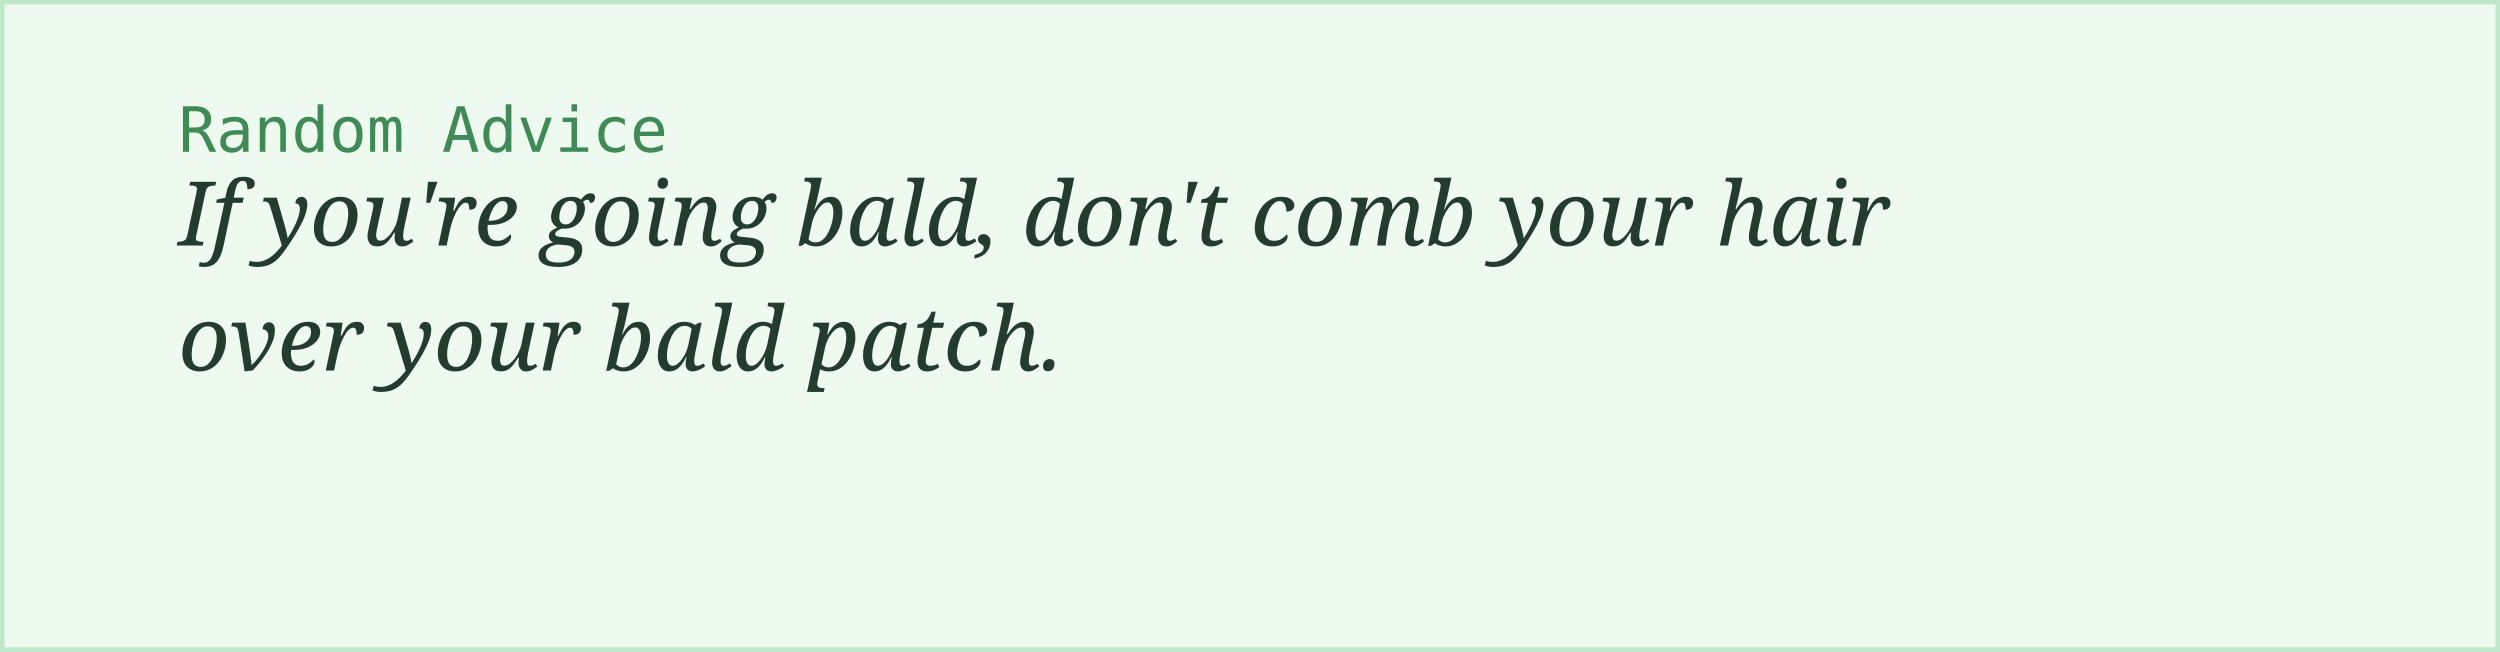
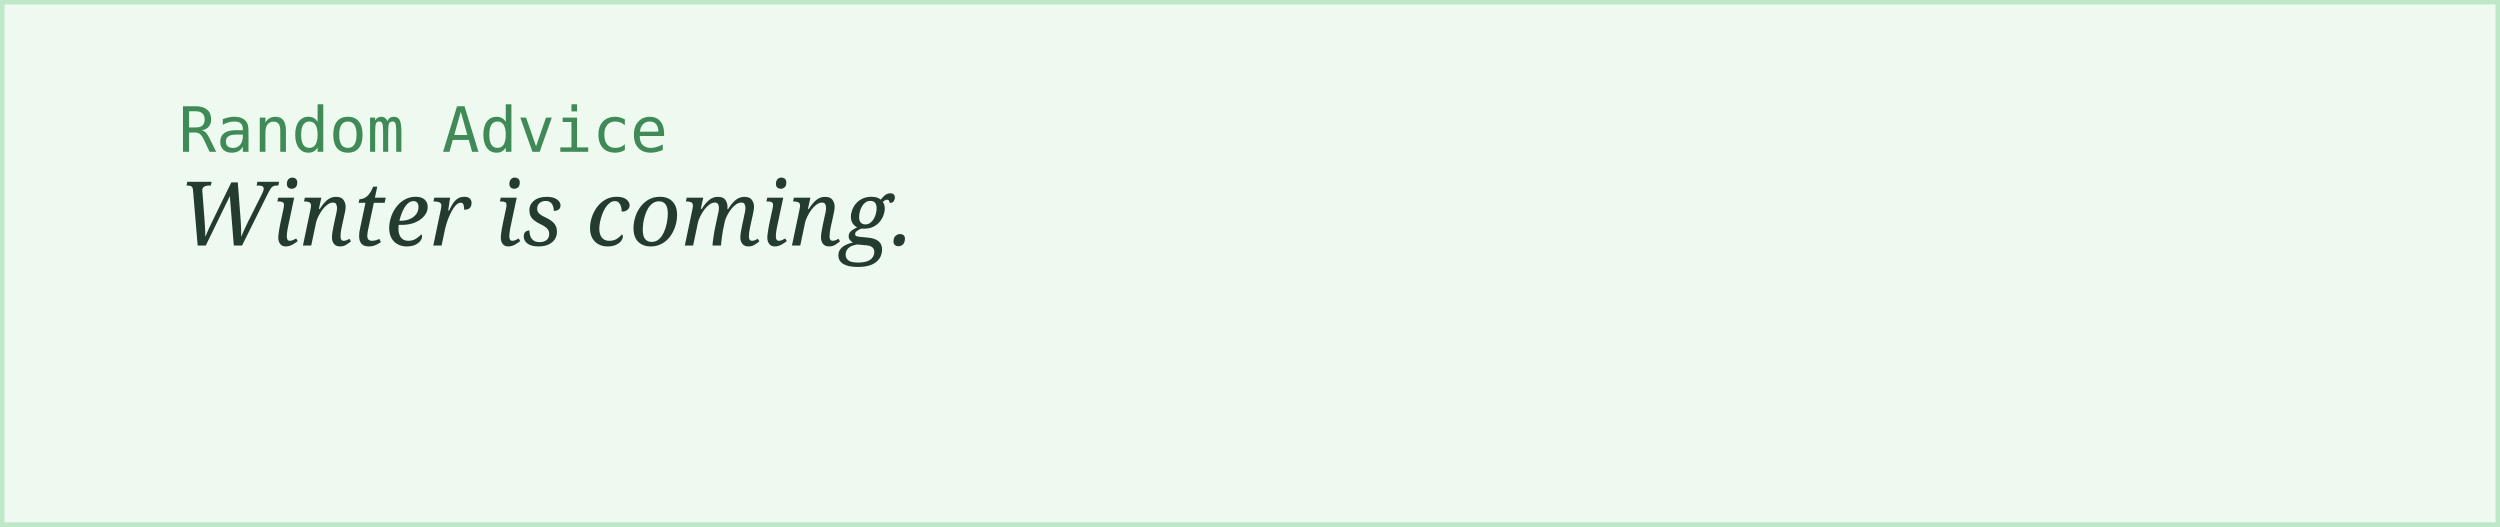
- <svg xmlns="http://www.w3.org/2000/svg" width="560" height="146">
+ <svg xmlns="http://www.w3.org/2000/svg" width="560" height="118">
  <rect width="100%" height="100%" fill="#eefaf0" stroke="#bfe8c9" stroke-width="2" />
  <text x="40" y="34" font-family="monospace" font-size="14" fill="#3f8a56">Random Advice</text>
-   <text x="40" y="55" font-family="Georgia, serif" font-style="italic" font-size="20" fill="#243b2f">If you're going bald, don't comb your hair</text>
-   <text x="40" y="83" font-family="Georgia, serif" font-style="italic" font-size="20" fill="#243b2f">over your bald patch.</text>
+   <text x="40" y="55" font-family="Georgia, serif" font-style="italic" font-size="20" fill="#243b2f">Winter is coming.</text>
</svg>
